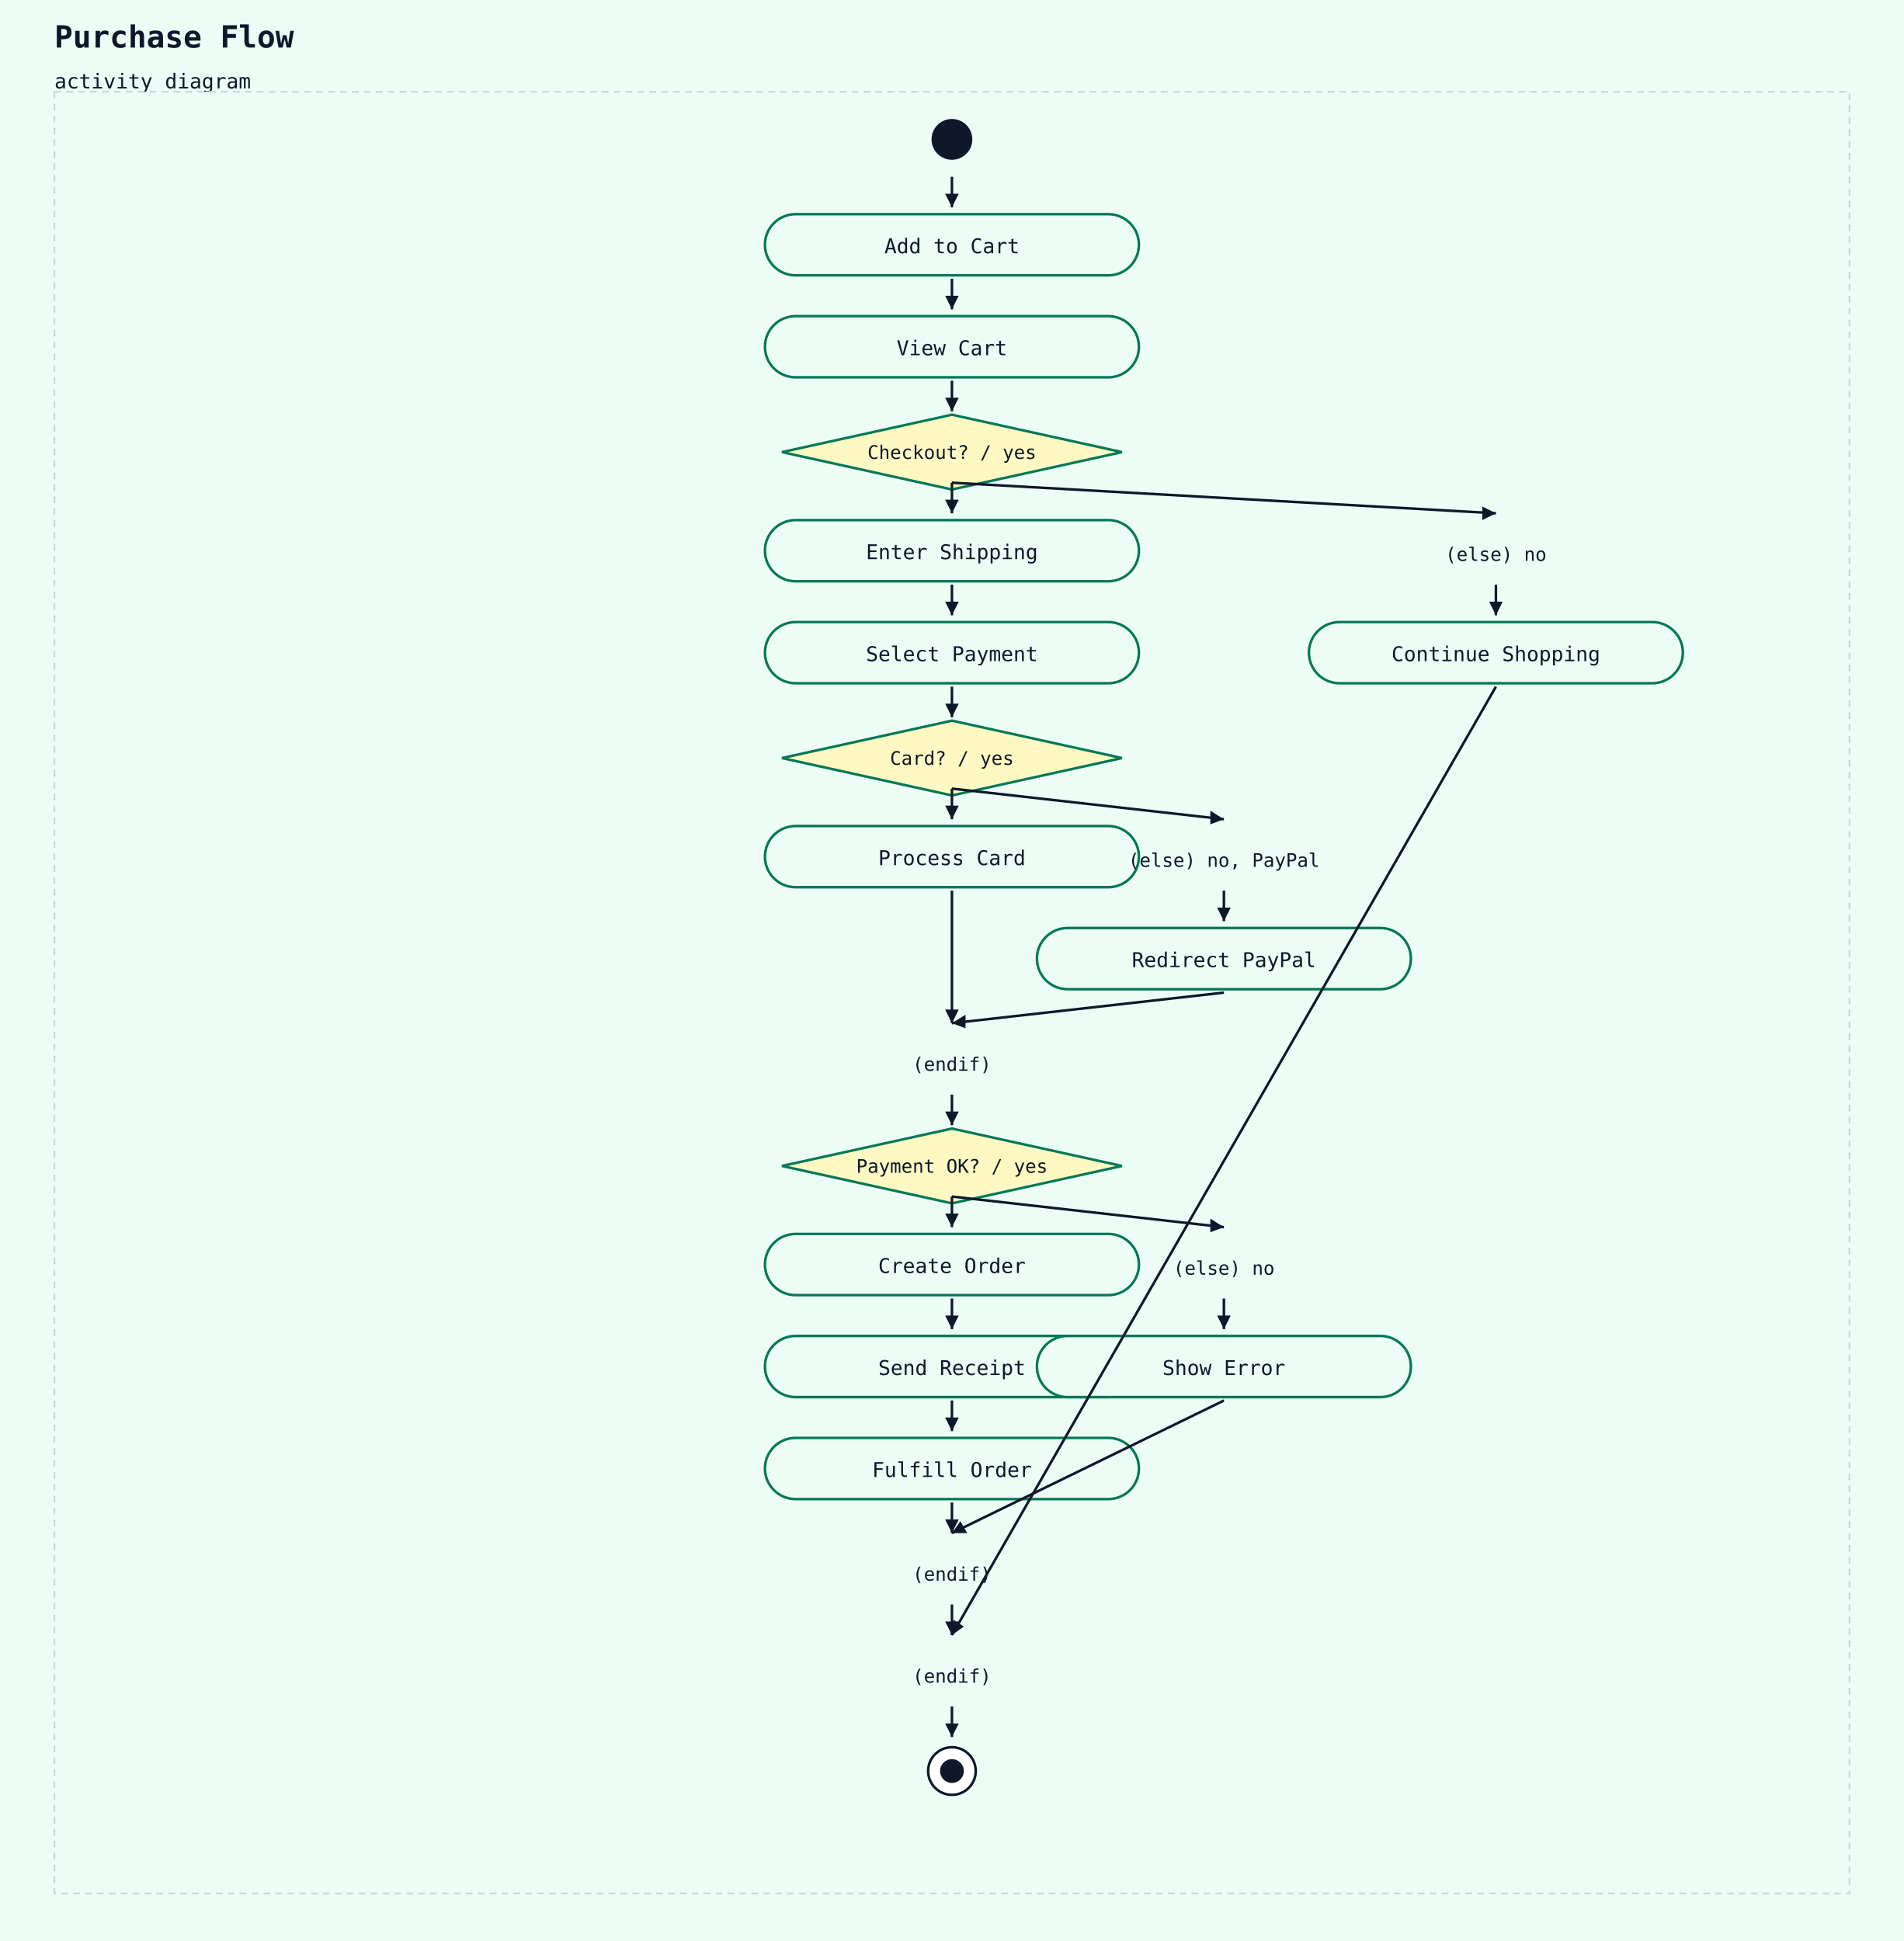
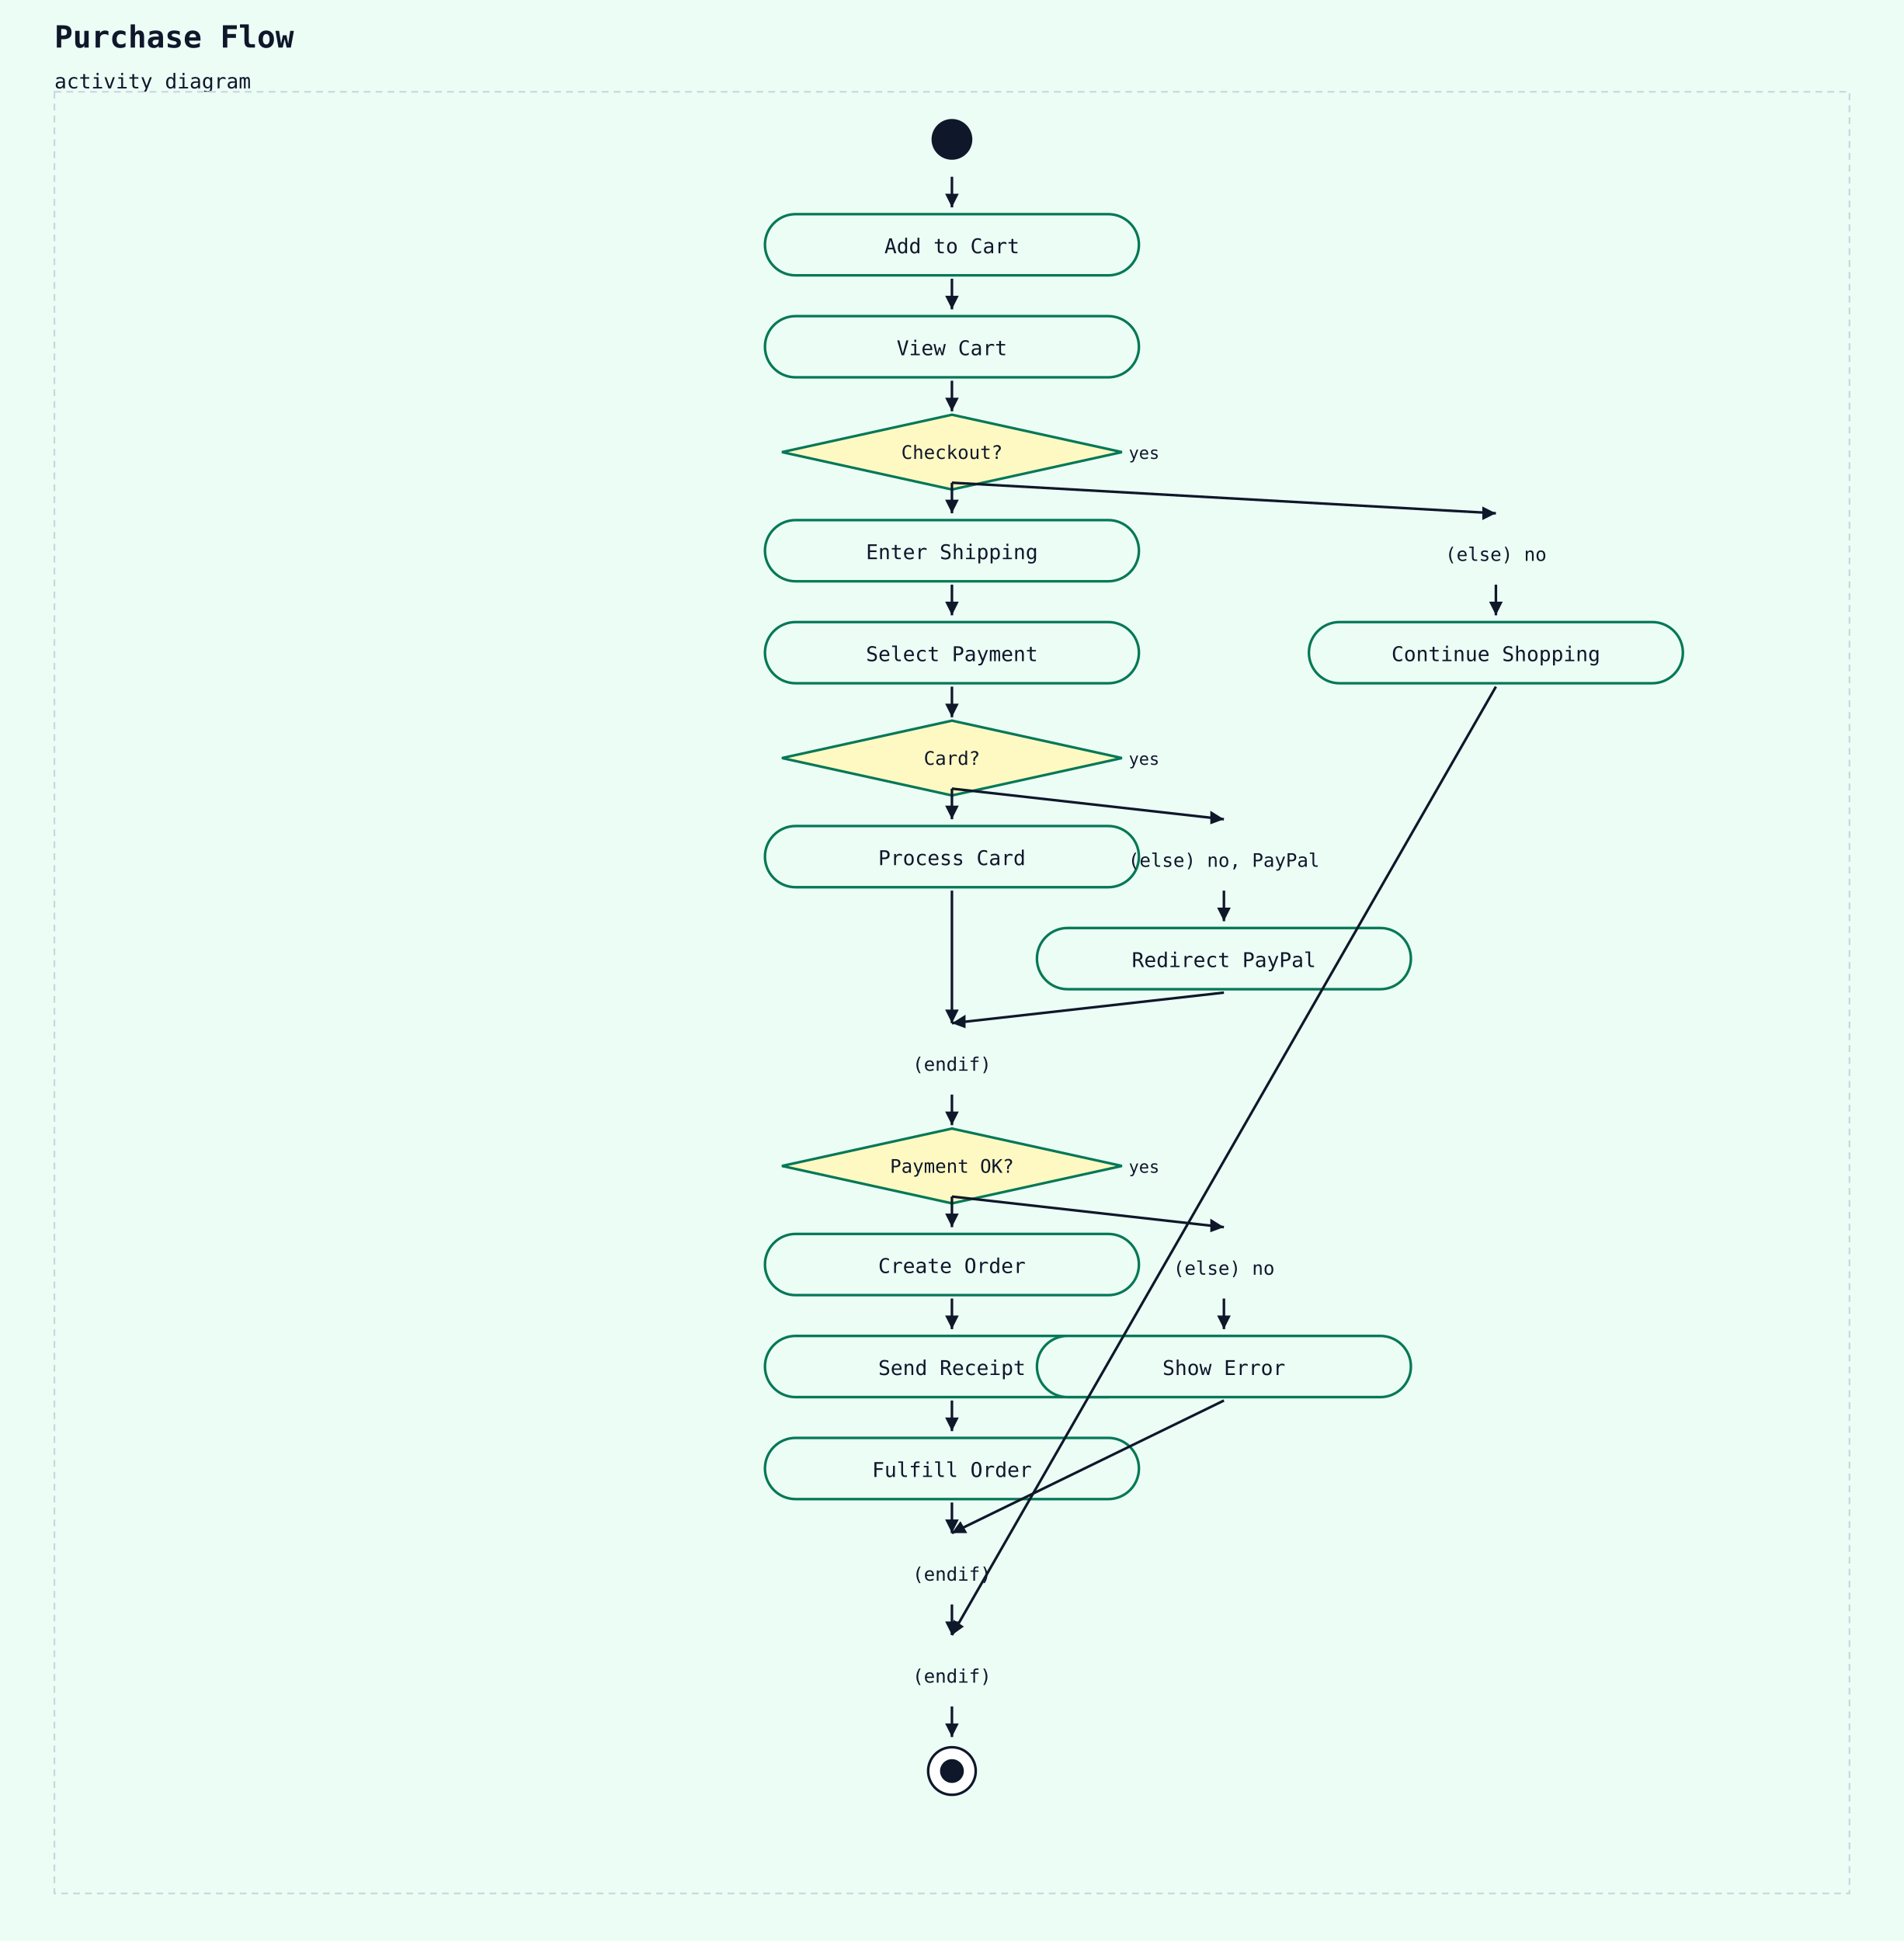
<svg xmlns="http://www.w3.org/2000/svg" width="1120" height="1142" viewBox="0 0 1120 1142">
  <rect width="100%" height="100%" fill="#ecfdf5" />
  <text x="32" y="28" font-family="monospace" font-size="18" font-weight="600" fill="#0f172a">Purchase Flow</text>
  <text x="32" y="52" font-family="monospace" font-size="12" fill="#0f172a">activity diagram</text>
  <rect x="32" y="54" width="1056" height="1060" fill="#ecfdf5" stroke="#cbd5e1" stroke-width="1" stroke-dasharray="4 3" />
  <circle cx="560" cy="82" r="12" fill="#0f172a" />
  <rect x="450" y="126" width="220" height="36" rx="18" ry="18" fill="#ecfdf5" stroke="#047857" stroke-width="1.5" />
  <text x="560" y="149" text-anchor="middle" font-family="monospace" font-size="12" fill="#0f172a">Add to Cart</text>
  <line x1="560" y1="104" x2="560" y2="122" stroke="#0f172a" stroke-width="1.5" />
  <polygon points="560,122 556,114 564,114" fill="#0f172a" />
  <rect x="450" y="186" width="220" height="36" rx="18" ry="18" fill="#ecfdf5" stroke="#047857" stroke-width="1.5" />
  <text x="560" y="209" text-anchor="middle" font-family="monospace" font-size="12" fill="#0f172a">View Cart</text>
  <line x1="560" y1="164" x2="560" y2="182" stroke="#0f172a" stroke-width="1.5" />
  <polygon points="560,182 556,174 564,174" fill="#0f172a" />
  <polygon points="560,244 660,266 560,288 460,266" fill="#fef9c3" stroke="#047857" stroke-width="1.5" />
-   <text x="560" y="270" text-anchor="middle" font-family="monospace" font-size="11" fill="#0f172a">Checkout? / yes</text>
+   <text x="560" y="270" text-anchor="middle" font-family="monospace" font-size="11" fill="#0f172a">Checkout?</text>
+   <text x="664" y="270" text-anchor="start" font-family="monospace" font-size="10" fill="#0f172a">yes</text>
  <line x1="560" y1="224" x2="560" y2="242" stroke="#0f172a" stroke-width="1.5" />
  <polygon points="560,242 556,234 564,234" fill="#0f172a" />
  <rect x="450" y="306" width="220" height="36" rx="18" ry="18" fill="#ecfdf5" stroke="#047857" stroke-width="1.5" />
  <text x="560" y="329" text-anchor="middle" font-family="monospace" font-size="12" fill="#0f172a">Enter Shipping</text>
  <line x1="560" y1="284" x2="560" y2="302" stroke="#0f172a" stroke-width="1.5" />
  <polygon points="560,302 556,294 564,294" fill="#0f172a" />
  <rect x="450" y="366" width="220" height="36" rx="18" ry="18" fill="#ecfdf5" stroke="#047857" stroke-width="1.5" />
  <text x="560" y="389" text-anchor="middle" font-family="monospace" font-size="12" fill="#0f172a">Select Payment</text>
  <line x1="560" y1="344" x2="560" y2="362" stroke="#0f172a" stroke-width="1.5" />
  <polygon points="560,362 556,354 564,354" fill="#0f172a" />
  <polygon points="560,424 660,446 560,468 460,446" fill="#fef9c3" stroke="#047857" stroke-width="1.5" />
-   <text x="560" y="450" text-anchor="middle" font-family="monospace" font-size="11" fill="#0f172a">Card? / yes</text>
+   <text x="560" y="450" text-anchor="middle" font-family="monospace" font-size="11" fill="#0f172a">Card?</text>
+   <text x="664" y="450" text-anchor="start" font-family="monospace" font-size="10" fill="#0f172a">yes</text>
  <line x1="560" y1="404" x2="560" y2="422" stroke="#0f172a" stroke-width="1.5" />
  <polygon points="560,422 556,414 564,414" fill="#0f172a" />
  <rect x="450" y="486" width="220" height="36" rx="18" ry="18" fill="#ecfdf5" stroke="#047857" stroke-width="1.5" />
  <text x="560" y="509" text-anchor="middle" font-family="monospace" font-size="12" fill="#0f172a">Process Card</text>
  <line x1="560" y1="464" x2="560" y2="482" stroke="#0f172a" stroke-width="1.5" />
  <polygon points="560,482 556,474 564,474" fill="#0f172a" />
  <text x="720" y="510" text-anchor="middle" font-family="monospace" font-size="11" fill="#0f172a">(else) no, PayPal</text>
  <line x1="560" y1="464" x2="720" y2="482" stroke="#0f172a" stroke-width="1.5" />
  <polygon points="720,482 712,485 712,477" fill="#0f172a" />
  <rect x="610" y="546" width="220" height="36" rx="18" ry="18" fill="#ecfdf5" stroke="#047857" stroke-width="1.5" />
  <text x="720" y="569" text-anchor="middle" font-family="monospace" font-size="12" fill="#0f172a">Redirect PayPal</text>
  <line x1="720" y1="524" x2="720" y2="542" stroke="#0f172a" stroke-width="1.5" />
  <polygon points="720,542 716,534 724,534" fill="#0f172a" />
  <text x="560" y="630" text-anchor="middle" font-family="monospace" font-size="11" fill="#0f172a">(endif)</text>
  <line x1="560" y1="524" x2="560" y2="602" stroke="#0f172a" stroke-width="1.5" />
  <polygon points="560,602 556,594 564,594" fill="#0f172a" />
  <line x1="720" y1="584" x2="560" y2="602" stroke="#0f172a" stroke-width="1.5" />
  <polygon points="560,602 568,597 568,605" fill="#0f172a" />
  <polygon points="560,664 660,686 560,708 460,686" fill="#fef9c3" stroke="#047857" stroke-width="1.5" />
-   <text x="560" y="690" text-anchor="middle" font-family="monospace" font-size="11" fill="#0f172a">Payment OK? / yes</text>
+   <text x="560" y="690" text-anchor="middle" font-family="monospace" font-size="11" fill="#0f172a">Payment OK?</text>
+   <text x="664" y="690" text-anchor="start" font-family="monospace" font-size="10" fill="#0f172a">yes</text>
  <line x1="560" y1="644" x2="560" y2="662" stroke="#0f172a" stroke-width="1.5" />
  <polygon points="560,662 556,654 564,654" fill="#0f172a" />
  <rect x="450" y="726" width="220" height="36" rx="18" ry="18" fill="#ecfdf5" stroke="#047857" stroke-width="1.5" />
  <text x="560" y="749" text-anchor="middle" font-family="monospace" font-size="12" fill="#0f172a">Create Order</text>
  <line x1="560" y1="704" x2="560" y2="722" stroke="#0f172a" stroke-width="1.5" />
  <polygon points="560,722 556,714 564,714" fill="#0f172a" />
  <rect x="450" y="786" width="220" height="36" rx="18" ry="18" fill="#ecfdf5" stroke="#047857" stroke-width="1.5" />
  <text x="560" y="809" text-anchor="middle" font-family="monospace" font-size="12" fill="#0f172a">Send Receipt</text>
  <line x1="560" y1="764" x2="560" y2="782" stroke="#0f172a" stroke-width="1.5" />
  <polygon points="560,782 556,774 564,774" fill="#0f172a" />
  <rect x="450" y="846" width="220" height="36" rx="18" ry="18" fill="#ecfdf5" stroke="#047857" stroke-width="1.5" />
  <text x="560" y="869" text-anchor="middle" font-family="monospace" font-size="12" fill="#0f172a">Fulfill Order</text>
  <line x1="560" y1="824" x2="560" y2="842" stroke="#0f172a" stroke-width="1.5" />
  <polygon points="560,842 556,834 564,834" fill="#0f172a" />
  <text x="720" y="750" text-anchor="middle" font-family="monospace" font-size="11" fill="#0f172a">(else) no</text>
  <line x1="560" y1="704" x2="720" y2="722" stroke="#0f172a" stroke-width="1.5" />
  <polygon points="720,722 712,725 712,717" fill="#0f172a" />
  <rect x="610" y="786" width="220" height="36" rx="18" ry="18" fill="#ecfdf5" stroke="#047857" stroke-width="1.5" />
  <text x="720" y="809" text-anchor="middle" font-family="monospace" font-size="12" fill="#0f172a">Show Error</text>
  <line x1="720" y1="764" x2="720" y2="782" stroke="#0f172a" stroke-width="1.5" />
  <polygon points="720,782 716,774 724,774" fill="#0f172a" />
  <text x="560" y="930" text-anchor="middle" font-family="monospace" font-size="11" fill="#0f172a">(endif)</text>
  <line x1="560" y1="884" x2="560" y2="902" stroke="#0f172a" stroke-width="1.5" />
  <polygon points="560,902 556,894 564,894" fill="#0f172a" />
  <line x1="720" y1="824" x2="560" y2="902" stroke="#0f172a" stroke-width="1.5" />
  <polygon points="560,902 565,895 569,902" fill="#0f172a" />
  <text x="880" y="330" text-anchor="middle" font-family="monospace" font-size="11" fill="#0f172a">(else) no</text>
  <line x1="560" y1="284" x2="880" y2="302" stroke="#0f172a" stroke-width="1.5" />
  <polygon points="880,302 872,306 872,298" fill="#0f172a" />
  <rect x="770" y="366" width="220" height="36" rx="18" ry="18" fill="#ecfdf5" stroke="#047857" stroke-width="1.5" />
  <text x="880" y="389" text-anchor="middle" font-family="monospace" font-size="12" fill="#0f172a">Continue Shopping</text>
  <line x1="880" y1="344" x2="880" y2="362" stroke="#0f172a" stroke-width="1.5" />
  <polygon points="880,362 876,354 884,354" fill="#0f172a" />
  <text x="560" y="990" text-anchor="middle" font-family="monospace" font-size="11" fill="#0f172a">(endif)</text>
  <line x1="560" y1="944" x2="560" y2="962" stroke="#0f172a" stroke-width="1.5" />
  <polygon points="560,962 556,954 564,954" fill="#0f172a" />
  <line x1="880" y1="404" x2="560" y2="962" stroke="#0f172a" stroke-width="1.5" />
  <polygon points="560,962 561,953 567,957" fill="#0f172a" />
  <circle cx="560" cy="1042" r="14" fill="white" stroke="#0f172a" stroke-width="1.5" />
  <circle cx="560" cy="1042" r="7" fill="#0f172a" />
  <line x1="560" y1="1004" x2="560" y2="1022" stroke="#0f172a" stroke-width="1.5" />
  <polygon points="560,1022 556,1014 564,1014" fill="#0f172a" />
</svg>
